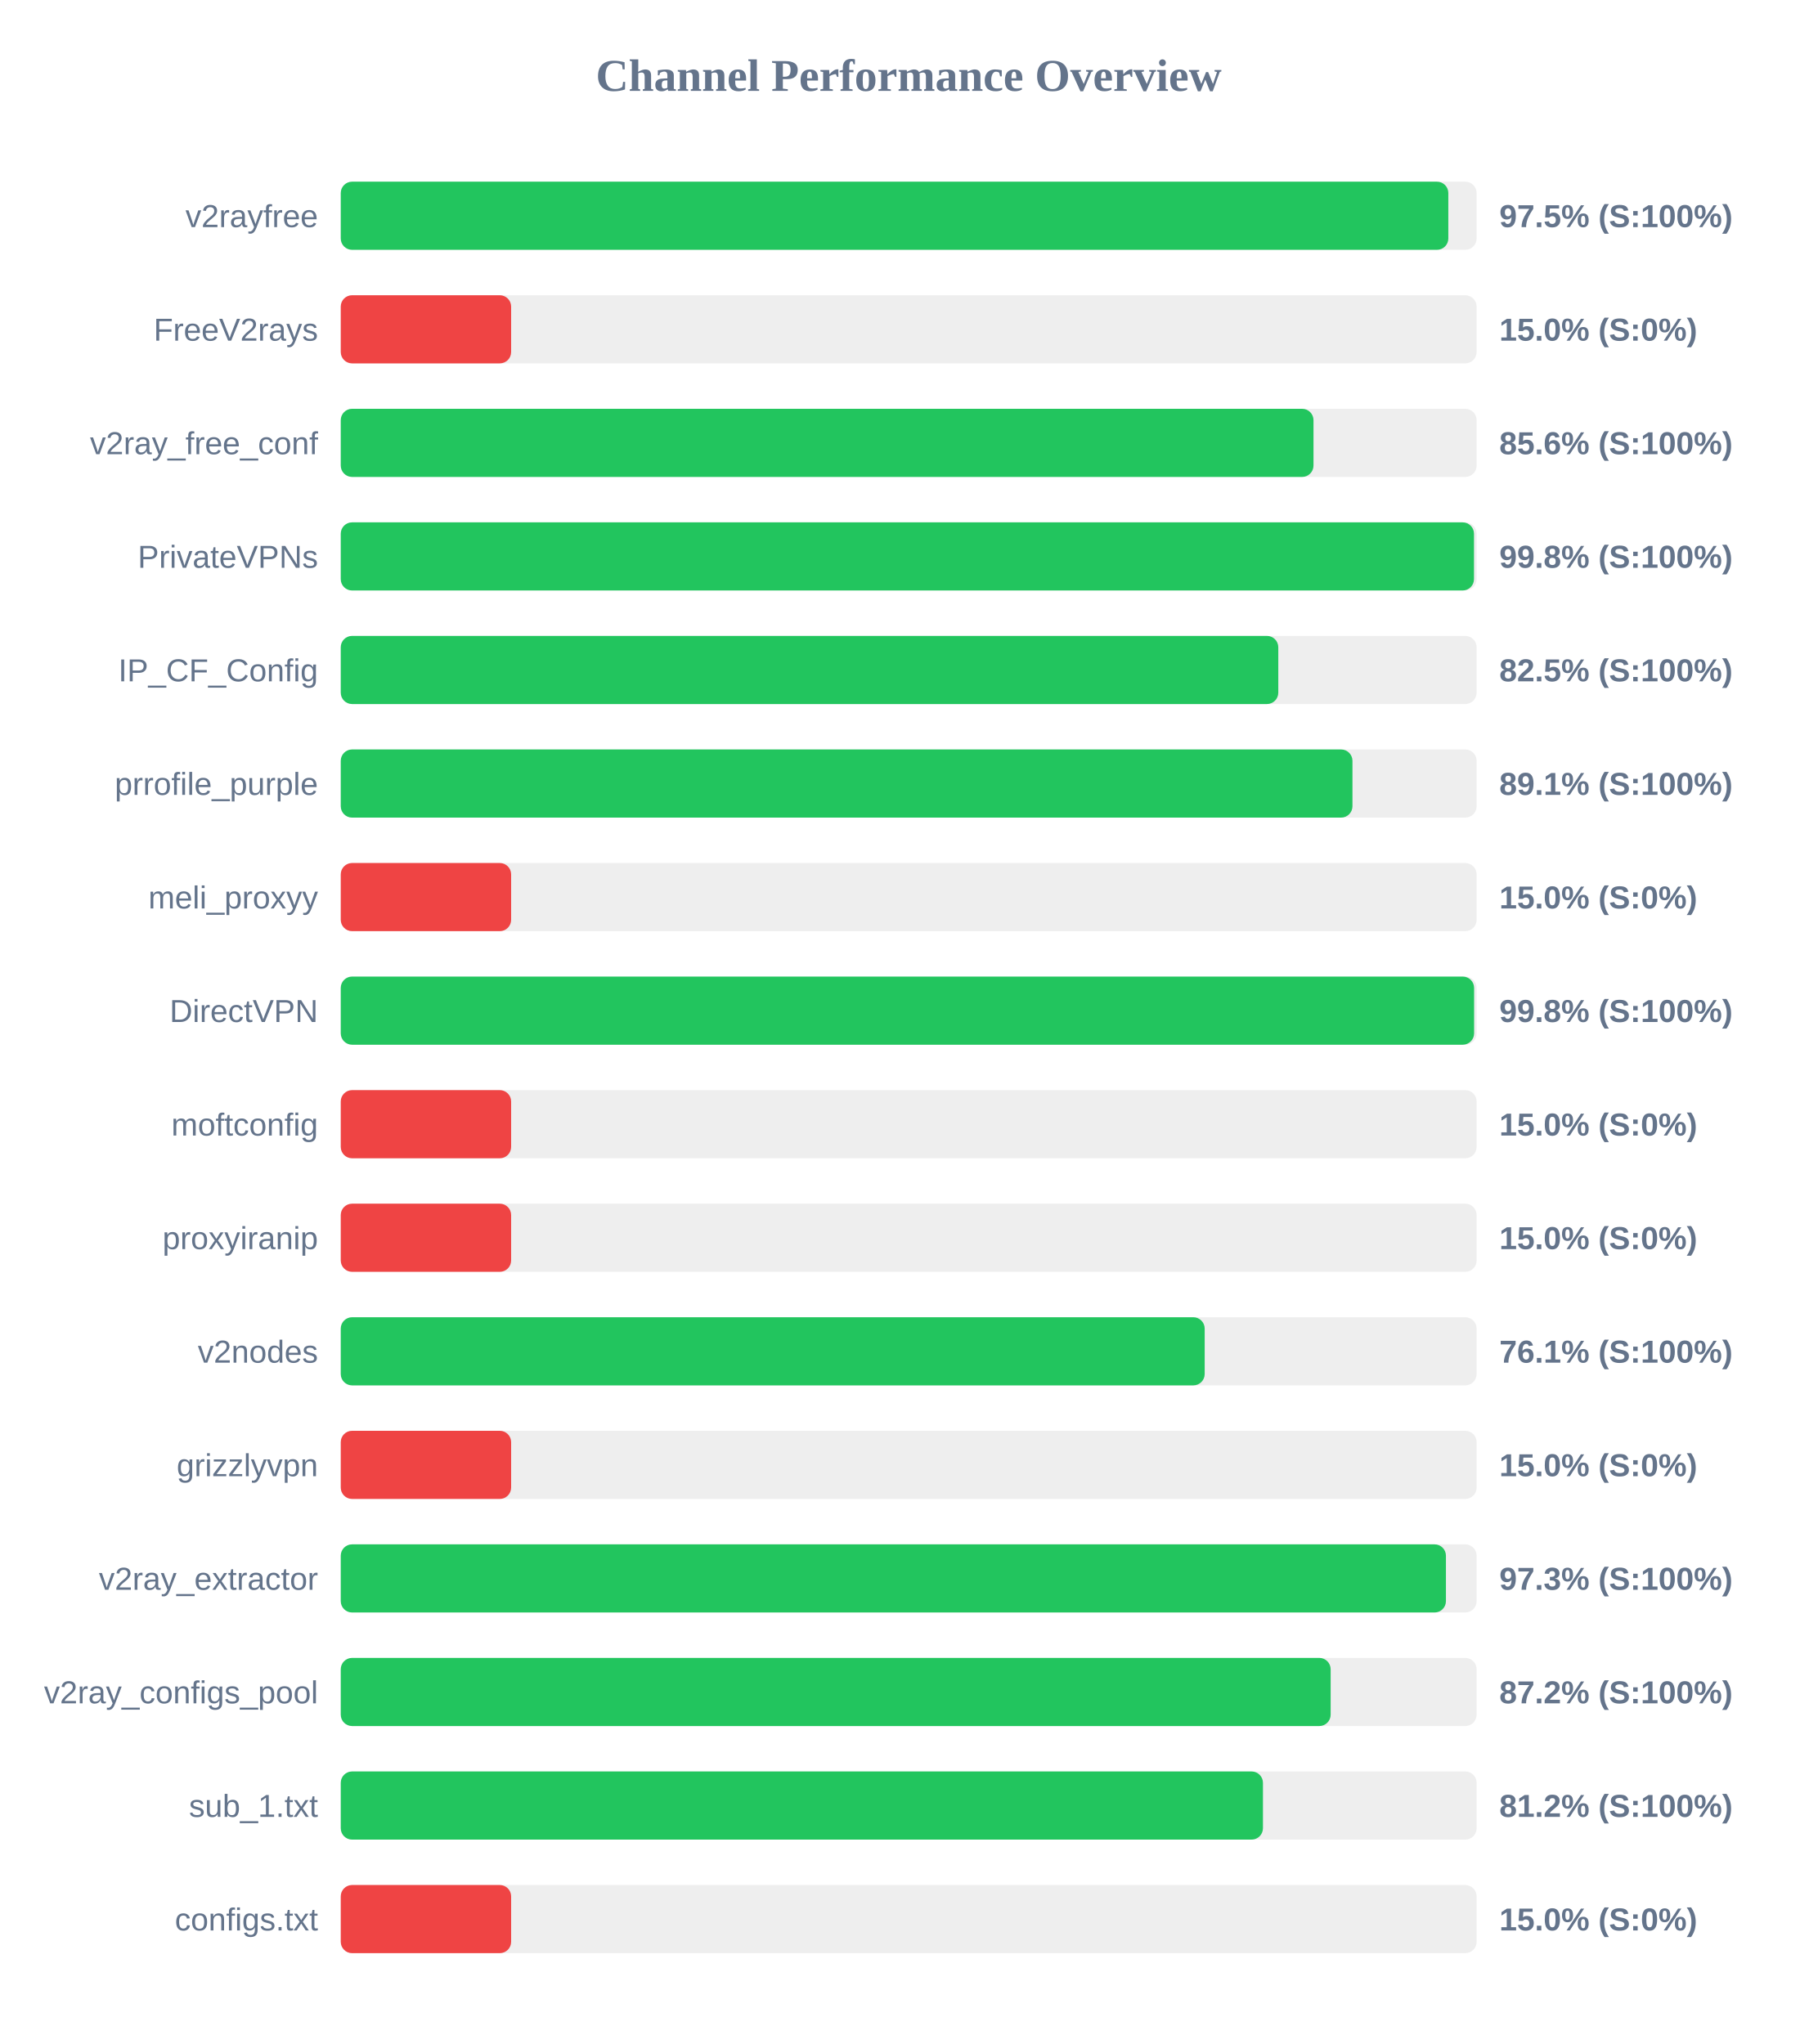
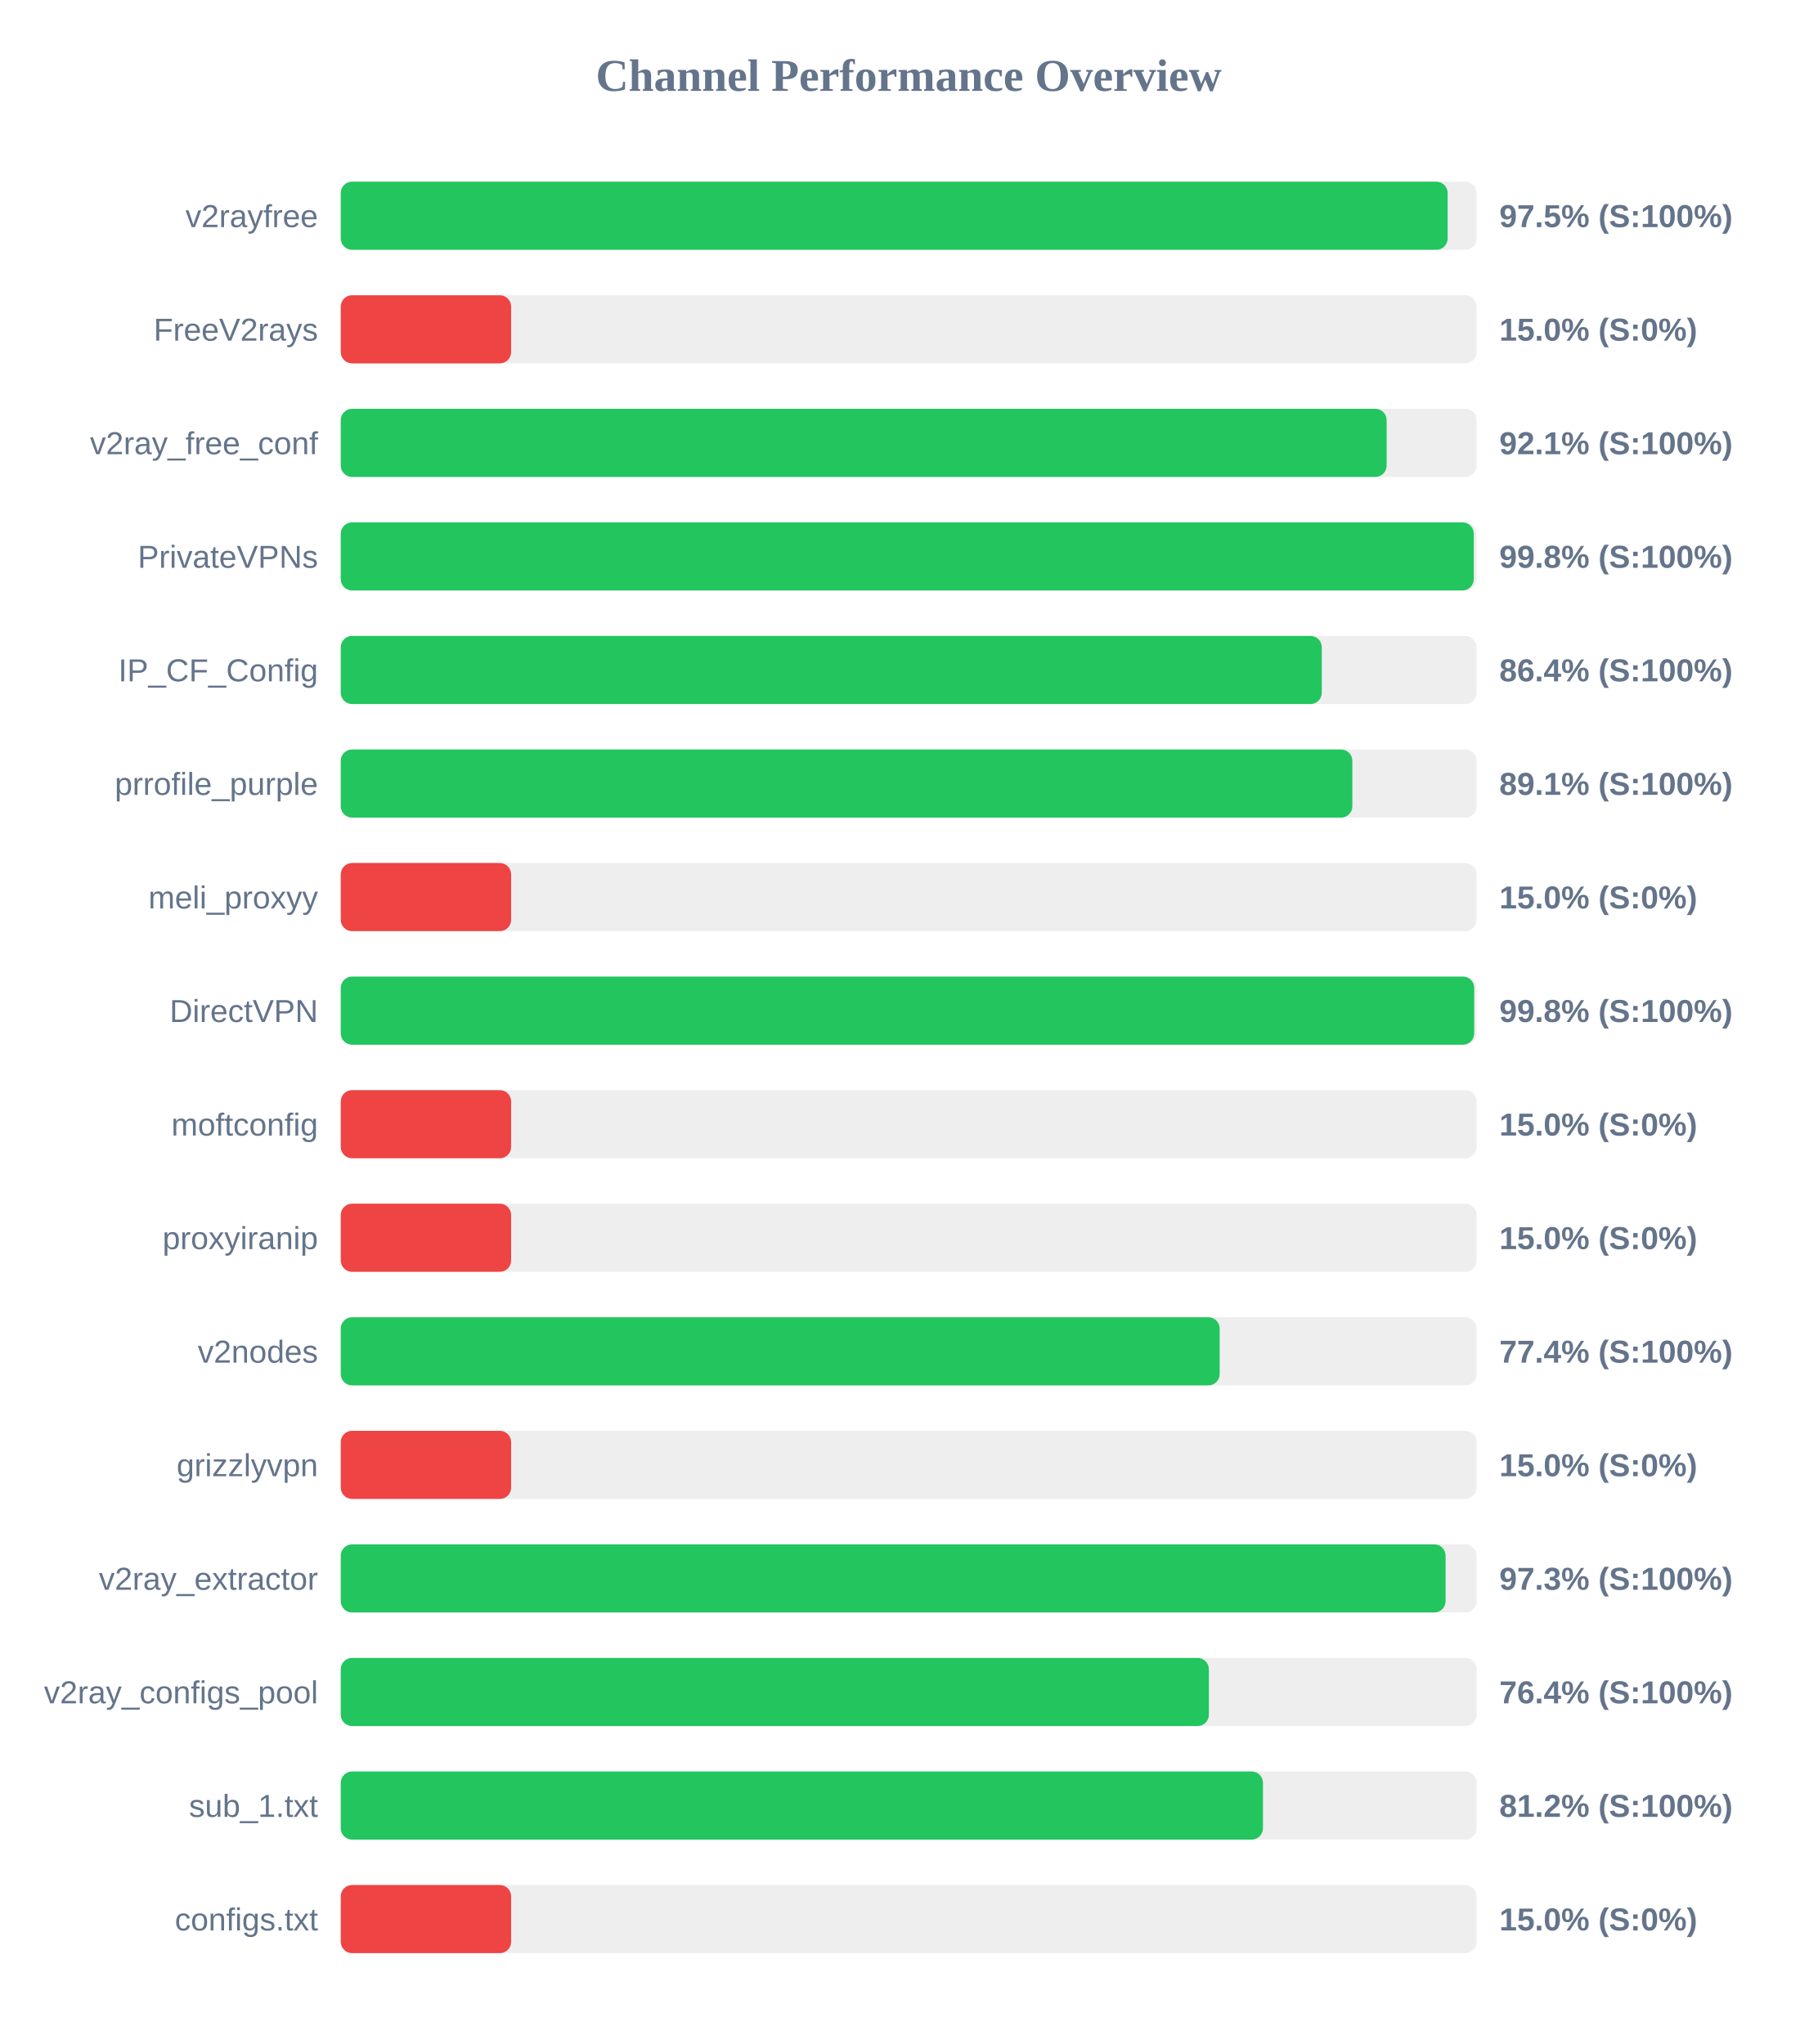
<svg xmlns="http://www.w3.org/2000/svg" width="800" height="900" version="1.1">
  <style>
        .row { font: 14px Arial; fill: #64748b; }
        .score { font: bold 14px Arial; fill: #64748b; }
    </style>
  <text x="400" y="40" text-anchor="middle" font-size="20px" font-weight="bold" fill="#64748b">Channel Performance Overview</text>
  <rect x="150" y="80" width="500" height="30" fill="#eee" rx="5" />
-   <rect x="150" y="80" width="487.55" height="30" fill="#22c55e" rx="5" />
+   <rect x="150" y="80" width="487.25" height="30" fill="#22c55e" rx="5" />
  <text x="140" y="100" text-anchor="end" class="row">v2rayfree</text>
  <text x="660" y="100" text-anchor="start" class="score">97.5% (S:100%)</text>
  <rect x="150" y="130" width="500" height="30" fill="#eee" rx="5" />
  <rect x="150" y="130" width="75.0" height="30" fill="#ef4444" rx="5" />
  <text x="140" y="150" text-anchor="end" class="row">FreeV2rays</text>
  <text x="660" y="150" text-anchor="start" class="score">15.0% (S:0%)</text>
  <rect x="150" y="180" width="500" height="30" fill="#eee" rx="5" />
-   <rect x="150" y="180" width="428.2" height="30" fill="#22c55e" rx="5" />
+   <rect x="150" y="180" width="460.4" height="30" fill="#22c55e" rx="5" />
  <text x="140" y="200" text-anchor="end" class="row">v2ray_free_conf</text>
-   <text x="660" y="200" text-anchor="start" class="score">85.6% (S:100%)</text>
+   <text x="660" y="200" text-anchor="start" class="score">92.1% (S:100%)</text>
  <rect x="150" y="230" width="500" height="30" fill="#eee" rx="5" />
-   <rect x="150" y="230" width="498.85" height="30" fill="#22c55e" rx="5" />
+   <rect x="150" y="230" width="498.75" height="30" fill="#22c55e" rx="5" />
  <text x="140" y="250" text-anchor="end" class="row">PrivateVPNs</text>
  <text x="660" y="250" text-anchor="start" class="score">99.8% (S:100%)</text>
  <rect x="150" y="280" width="500" height="30" fill="#eee" rx="5" />
-   <rect x="150" y="280" width="412.7" height="30" fill="#22c55e" rx="5" />
+   <rect x="150" y="280" width="431.85" height="30" fill="#22c55e" rx="5" />
  <text x="140" y="300" text-anchor="end" class="row">IP_CF_Config</text>
-   <text x="660" y="300" text-anchor="start" class="score">82.5% (S:100%)</text>
+   <text x="660" y="300" text-anchor="start" class="score">86.4% (S:100%)</text>
  <rect x="150" y="330" width="500" height="30" fill="#eee" rx="5" />
-   <rect x="150" y="330" width="445.35" height="30" fill="#22c55e" rx="5" />
+   <rect x="150" y="330" width="445.3" height="30" fill="#22c55e" rx="5" />
  <text x="140" y="350" text-anchor="end" class="row">prrofile_purple</text>
  <text x="660" y="350" text-anchor="start" class="score">89.1% (S:100%)</text>
  <rect x="150" y="380" width="500" height="30" fill="#eee" rx="5" />
  <rect x="150" y="380" width="75.0" height="30" fill="#ef4444" rx="5" />
  <text x="140" y="400" text-anchor="end" class="row">meli_proxyy</text>
  <text x="660" y="400" text-anchor="start" class="score">15.0% (S:0%)</text>
  <rect x="150" y="430" width="500" height="30" fill="#eee" rx="5" />
-   <rect x="150" y="430" width="498.9" height="30" fill="#22c55e" rx="5" />
+   <rect x="150" y="430" width="498.95" height="30" fill="#22c55e" rx="5" />
  <text x="140" y="450" text-anchor="end" class="row">DirectVPN</text>
  <text x="660" y="450" text-anchor="start" class="score">99.8% (S:100%)</text>
  <rect x="150" y="480" width="500" height="30" fill="#eee" rx="5" />
  <rect x="150" y="480" width="75.0" height="30" fill="#ef4444" rx="5" />
  <text x="140" y="500" text-anchor="end" class="row">moftconfig</text>
  <text x="660" y="500" text-anchor="start" class="score">15.0% (S:0%)</text>
  <rect x="150" y="530" width="500" height="30" fill="#eee" rx="5" />
  <rect x="150" y="530" width="75.0" height="30" fill="#ef4444" rx="5" />
  <text x="140" y="550" text-anchor="end" class="row">proxyiranip</text>
  <text x="660" y="550" text-anchor="start" class="score">15.0% (S:0%)</text>
  <rect x="150" y="580" width="500" height="30" fill="#eee" rx="5" />
-   <rect x="150" y="580" width="380.3" height="30" fill="#22c55e" rx="5" />
+   <rect x="150" y="580" width="386.9" height="30" fill="#22c55e" rx="5" />
  <text x="140" y="600" text-anchor="end" class="row">v2nodes</text>
-   <text x="660" y="600" text-anchor="start" class="score">76.1% (S:100%)</text>
+   <text x="660" y="600" text-anchor="start" class="score">77.4% (S:100%)</text>
  <rect x="150" y="630" width="500" height="30" fill="#eee" rx="5" />
  <rect x="150" y="630" width="75.0" height="30" fill="#ef4444" rx="5" />
  <text x="140" y="650" text-anchor="end" class="row">grizzlyvpn</text>
  <text x="660" y="650" text-anchor="start" class="score">15.0% (S:0%)</text>
  <rect x="150" y="680" width="500" height="30" fill="#eee" rx="5" />
-   <rect x="150" y="680" width="486.5" height="30" fill="#22c55e" rx="5" />
+   <rect x="150" y="680" width="486.35" height="30" fill="#22c55e" rx="5" />
  <text x="140" y="700" text-anchor="end" class="row">v2ray_extractor</text>
  <text x="660" y="700" text-anchor="start" class="score">97.3% (S:100%)</text>
  <rect x="150" y="730" width="500" height="30" fill="#eee" rx="5" />
-   <rect x="150" y="730" width="435.75" height="30" fill="#22c55e" rx="5" />
+   <rect x="150" y="730" width="382.15" height="30" fill="#22c55e" rx="5" />
  <text x="140" y="750" text-anchor="end" class="row">v2ray_configs_pool</text>
-   <text x="660" y="750" text-anchor="start" class="score">87.2% (S:100%)</text>
+   <text x="660" y="750" text-anchor="start" class="score">76.4% (S:100%)</text>
  <rect x="150" y="780" width="500" height="30" fill="#eee" rx="5" />
  <rect x="150" y="780" width="405.95" height="30" fill="#22c55e" rx="5" />
  <text x="140" y="800" text-anchor="end" class="row">sub_1.txt</text>
  <text x="660" y="800" text-anchor="start" class="score">81.2% (S:100%)</text>
  <rect x="150" y="830" width="500" height="30" fill="#eee" rx="5" />
  <rect x="150" y="830" width="75.0" height="30" fill="#ef4444" rx="5" />
  <text x="140" y="850" text-anchor="end" class="row">configs.txt</text>
  <text x="660" y="850" text-anchor="start" class="score">15.0% (S:0%)</text>
</svg>
